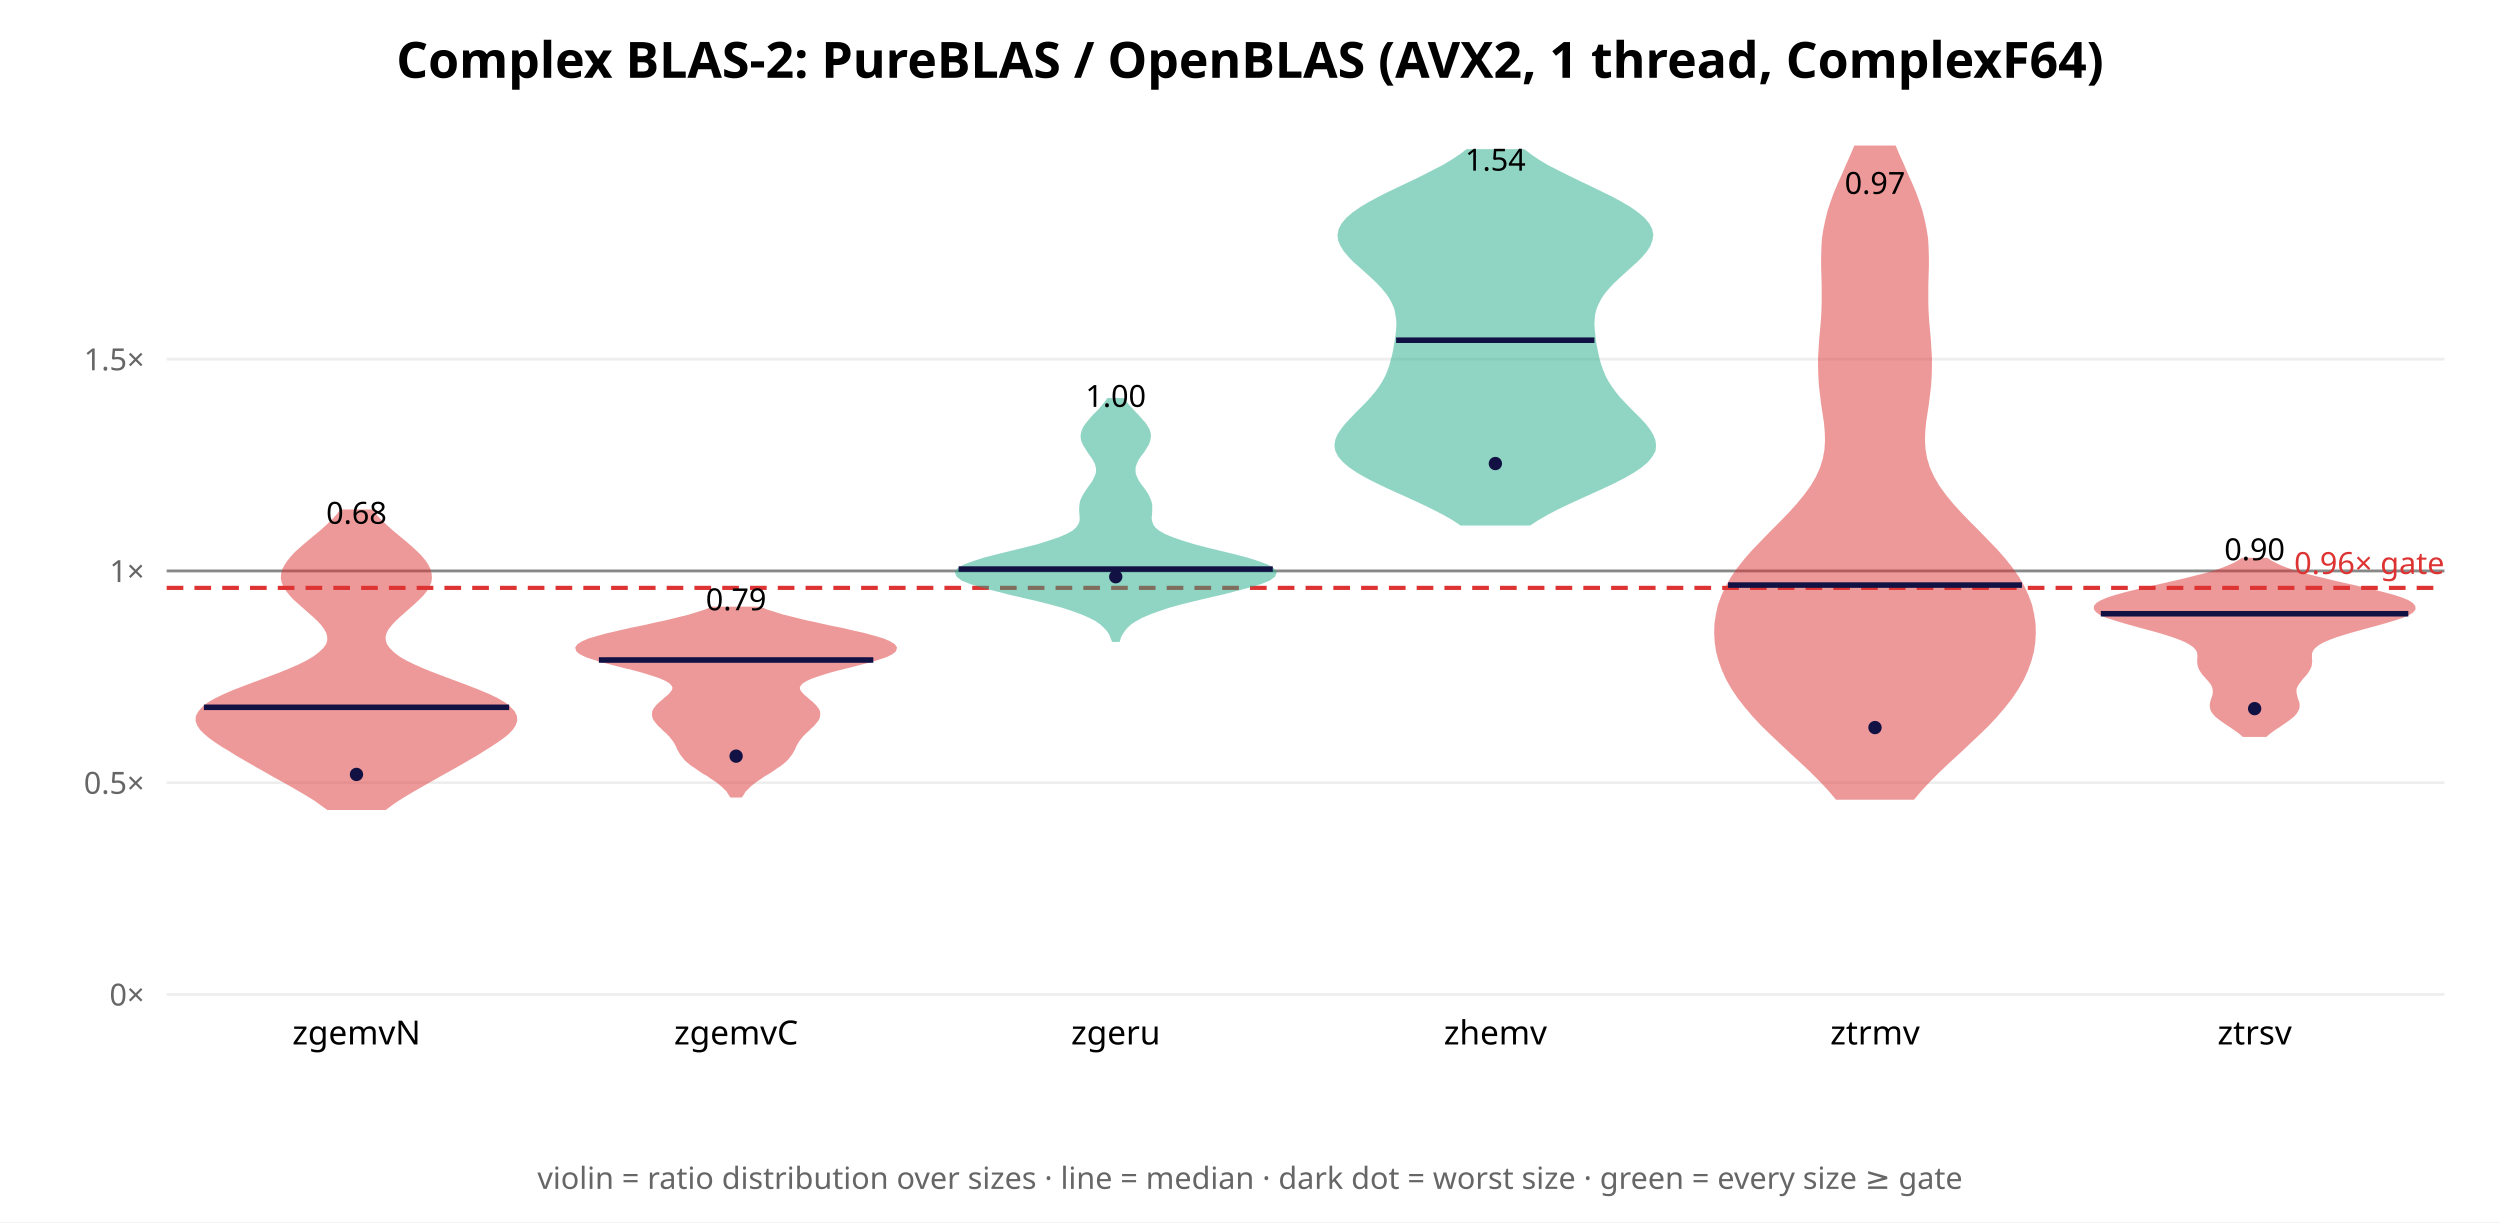
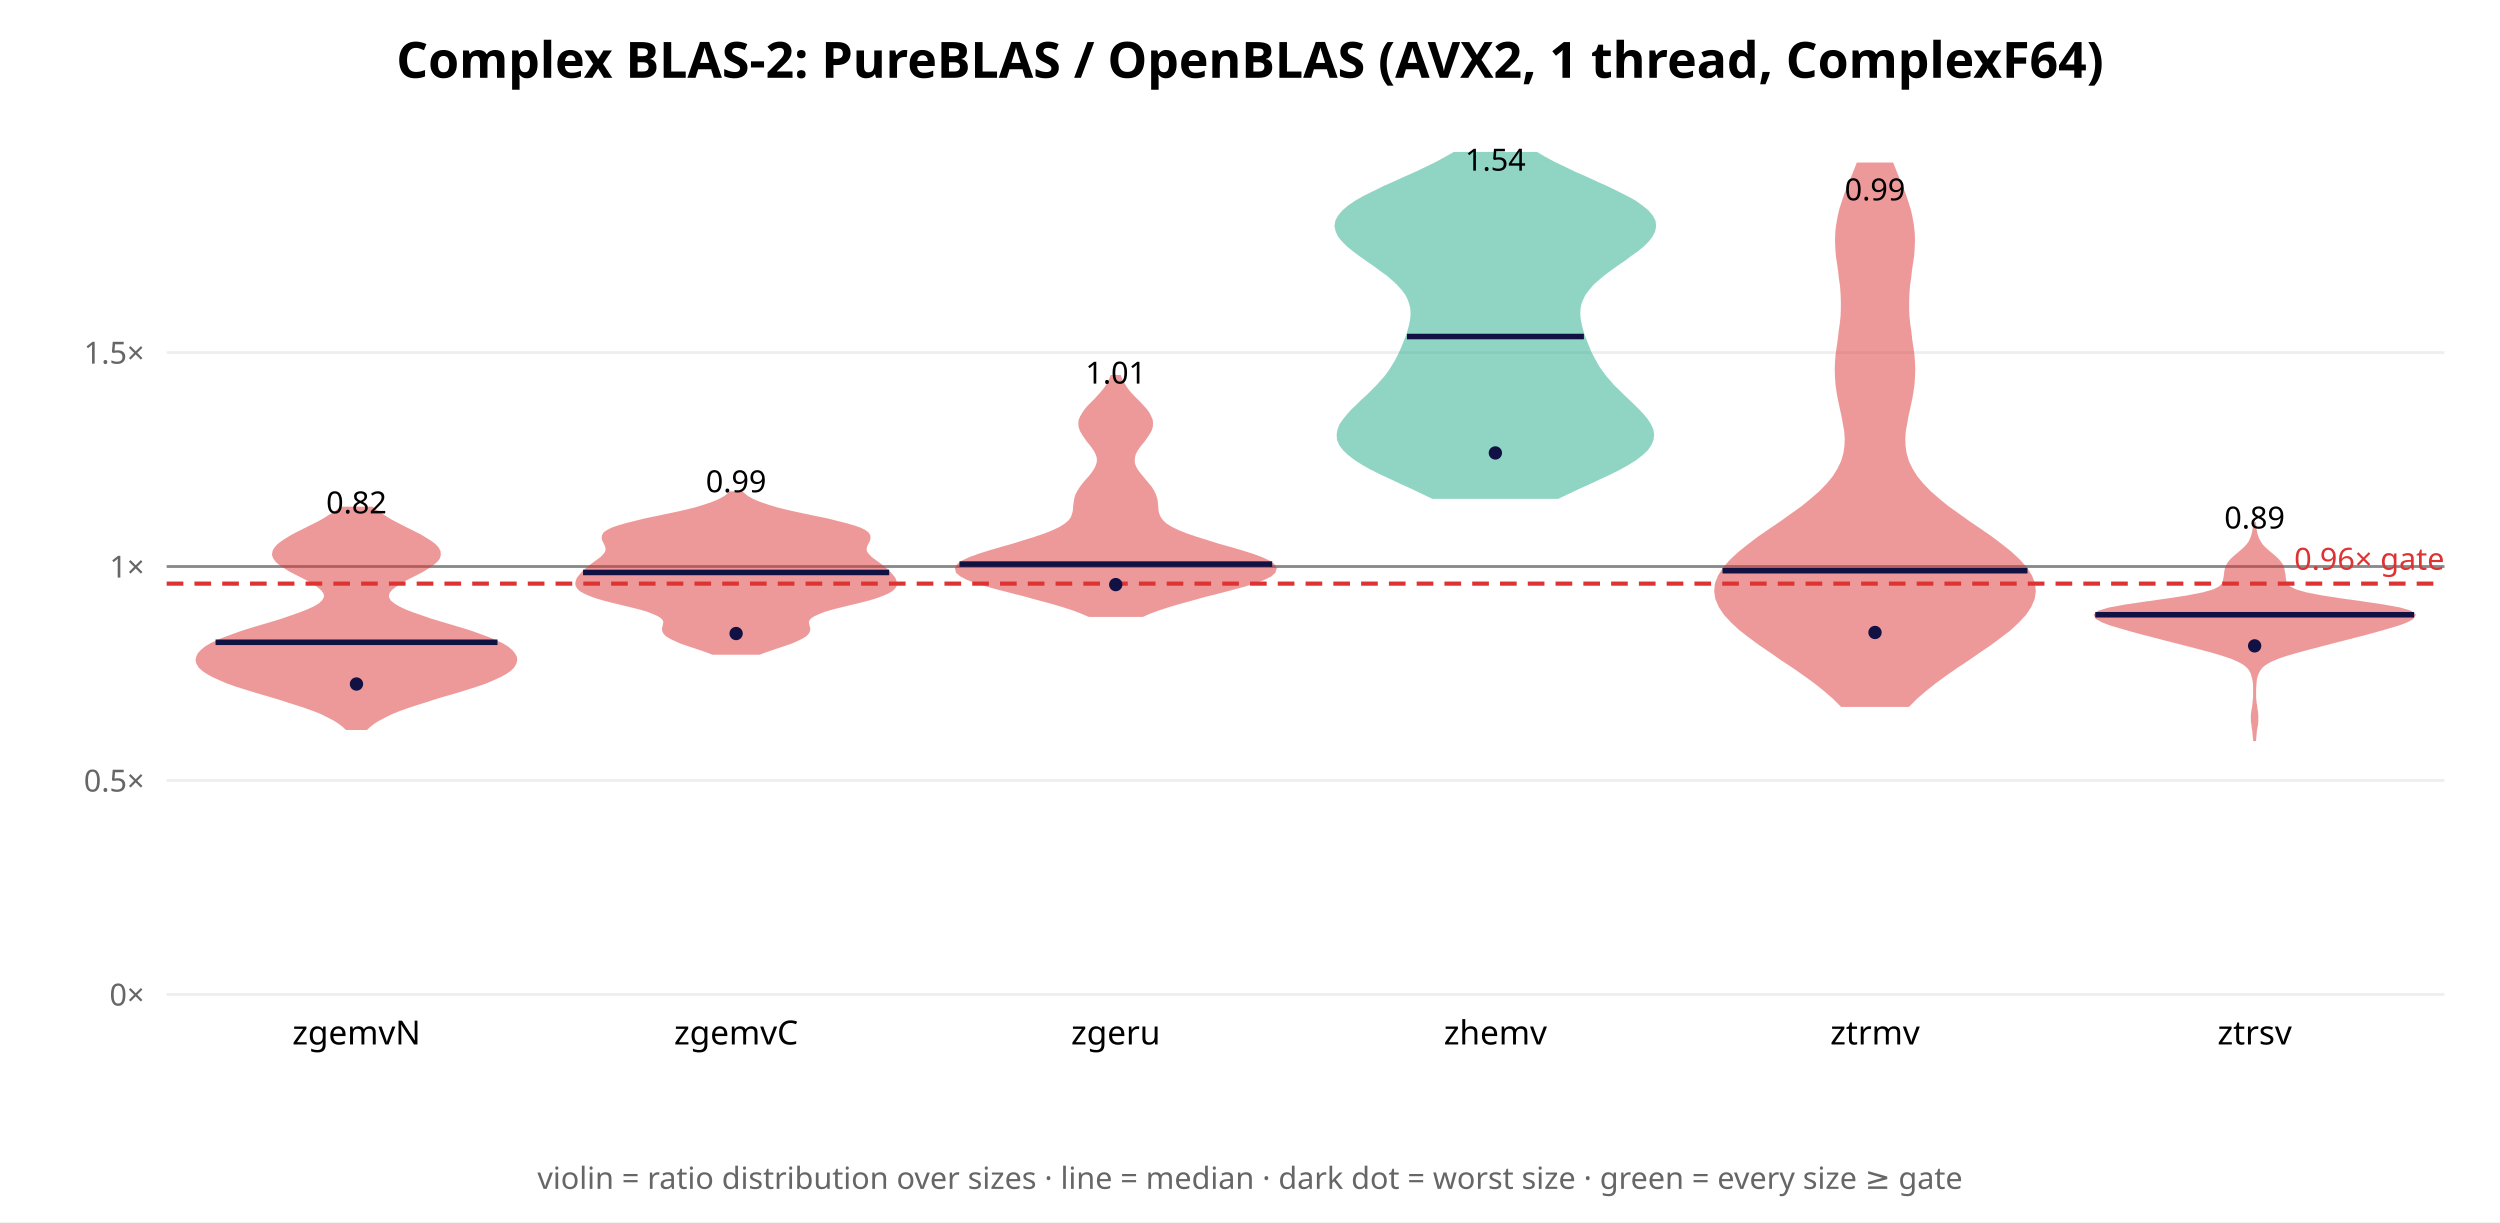
<svg xmlns="http://www.w3.org/2000/svg" width="900" height="440" font-family="sans-serif">
  <rect width="900" height="440" fill="white" />
  <text x="450.0" y="28" text-anchor="middle" font-size="18" font-weight="bold">Complex BLAS-2: PureBLAS / OpenBLAS (AVX2, 1 thread, ComplexF64)</text>
  <line x1="60" y1="358.0" x2="880" y2="358.0" stroke="#eee" />
  <text x="52" y="362.0" text-anchor="end" font-size="11" fill="#666">0×</text>
-   <line x1="60" y1="281.768" x2="880" y2="281.768" stroke="#eee" />
-   <text x="52" y="285.768" text-anchor="end" font-size="11" fill="#666">0.5×</text>
-   <line x1="60" y1="205.537" x2="880" y2="205.537" stroke="#eee" />
-   <text x="52" y="209.537" text-anchor="end" font-size="11" fill="#666">1×</text>
-   <line x1="60" y1="129.305" x2="880" y2="129.305" stroke="#eee" />
-   <text x="52" y="133.305" text-anchor="end" font-size="11" fill="#666">1.5×</text>
-   <line x1="60" y1="205.537" x2="880" y2="205.537" stroke="#888" stroke-width="1" />
-   <line x1="60" y1="211.635" x2="880" y2="211.635" stroke="#d33" stroke-width="1.5" stroke-dasharray="6 4" />
-   <text x="880" y="206.635" text-anchor="end" font-size="11" fill="#d33">0.96× gate</text>
-   <polygon points="138.7,291.1 140.7,289.6 143.0,288.0 145.4,286.5 147.9,285.0 150.5,283.5 153.1,282.0 155.8,280.5 158.4,279.0 161.1,277.5 163.8,276.0 166.4,274.5 169.0,273.0 171.6,271.5 174.1,269.9 176.5,268.4 178.8,266.9 180.9,265.4 182.8,263.9 184.2,262.4 185.2,260.9 185.7,259.4 185.6,257.9 184.9,256.4 183.5,254.9 181.6,253.3 179.0,251.8 175.9,250.3 172.3,248.8 168.5,247.3 164.5,245.8 160.5,244.3 156.5,242.8 152.7,241.3 149.3,239.8 146.2,238.3 143.6,236.8 141.5,235.2 140.0,233.7 138.9,232.2 138.4,230.7 138.3,229.2 138.7,227.7 139.5,226.2 140.7,224.7 142.1,223.2 143.7,221.7 145.4,220.2 147.2,218.6 148.9,217.1 150.5,215.6 152.0,214.1 153.2,212.6 154.1,211.1 154.8,209.6 155.0,208.1 154.9,206.6 154.5,205.1 153.8,203.6 152.8,202.1 151.5,200.5 150.0,199.0 148.4,197.5 146.7,196.0 144.9,194.5 143.1,193.0 141.3,191.5 139.6,190.0 138.0,188.5 136.5,187.0 135.1,185.5 133.9,183.9 122.8,183.9 121.6,185.5 120.2,187.0 118.7,188.5 117.1,190.0 115.4,191.5 113.6,193.0 111.8,194.5 110.0,196.0 108.3,197.5 106.6,199.0 105.2,200.5 103.9,202.1 102.9,203.6 102.1,205.1 101.7,206.6 101.6,208.1 101.9,209.6 102.5,211.1 103.5,212.6 104.7,214.1 106.1,215.6 107.8,217.1 109.5,218.6 111.3,220.2 113.0,221.7 114.6,223.2 116.0,224.7 117.1,226.2 117.9,227.7 118.3,229.2 118.3,230.7 117.8,232.2 116.7,233.7 115.1,235.2 113.0,236.8 110.4,238.3 107.4,239.8 103.9,241.3 100.2,242.8 96.2,244.3 92.2,245.8 88.2,247.3 84.3,248.8 80.8,250.3 77.7,251.8 75.1,253.3 73.1,254.9 71.8,256.4 71.0,257.9 70.9,259.4 71.4,260.9 72.4,262.4 73.9,263.9 75.7,265.4 77.8,266.9 80.1,268.4 82.6,269.9 85.1,271.5 87.7,273.0 90.3,274.5 92.9,276.0 95.6,277.5 98.2,279.0 100.9,280.5 103.6,282.0 106.2,283.5 108.8,285.0 111.3,286.5 113.7,288.0 115.9,289.6 118.0,291.1" fill="#d33" opacity="0.5" stroke="#d33" stroke-width="1" />
-   <line x1="73.4" y1="254.629" x2="183.3" y2="254.629" stroke="#114" stroke-width="2" />
-   <circle cx="128.333" cy="278.794" r="2.4" fill="#114" />
-   <text x="128.333" y="188.562" text-anchor="middle" font-size="11">0.68</text>
+   <line x1="60" y1="280.973" x2="880" y2="280.973" stroke="#eee" />
+   <text x="52" y="284.973" text-anchor="end" font-size="11" fill="#666">0.5×</text>
+   <line x1="60" y1="203.945" x2="880" y2="203.945" stroke="#eee" />
+   <text x="52" y="207.945" text-anchor="end" font-size="11" fill="#666">1×</text>
+   <line x1="60" y1="126.918" x2="880" y2="126.918" stroke="#eee" />
+   <text x="52" y="130.918" text-anchor="end" font-size="11" fill="#666">1.5×</text>
+   <line x1="60" y1="203.945" x2="880" y2="203.945" stroke="#888" stroke-width="1" />
+   <line x1="60" y1="210.107" x2="880" y2="210.107" stroke="#d33" stroke-width="1.5" stroke-dasharray="6 4" />
+   <text x="880" y="205.107" text-anchor="end" font-size="11" fill="#d33">0.96× gate</text>
+   <polygon points="131.9,262.3 133.1,261.2 134.5,260.1 136.3,259.0 138.4,257.9 140.8,256.7 143.5,255.6 146.5,254.5 149.9,253.4 153.4,252.3 157.1,251.1 160.8,250.0 164.6,248.9 168.2,247.8 171.6,246.7 174.8,245.6 177.6,244.4 180.0,243.3 182.0,242.2 183.6,241.1 184.7,240.0 185.4,238.8 185.7,237.7 185.6,236.6 185.0,235.5 184.1,234.4 182.7,233.2 180.9,232.1 178.6,231.0 176.0,229.9 173.0,228.8 169.7,227.6 166.2,226.5 162.5,225.4 158.8,224.3 155.1,223.2 151.7,222.0 148.5,220.9 145.7,219.8 143.4,218.7 141.6,217.6 140.3,216.5 139.6,215.3 139.5,214.2 139.9,213.1 140.8,212.0 142.2,210.9 143.9,209.7 145.9,208.6 148.0,207.5 150.2,206.4 152.3,205.3 154.2,204.1 155.8,203.0 157.1,201.9 157.9,200.8 158.2,199.7 158.1,198.5 157.5,197.4 156.5,196.3 155.1,195.2 153.3,194.1 151.4,192.9 149.2,191.8 147.0,190.7 144.8,189.6 142.7,188.5 140.6,187.4 138.7,186.2 136.9,185.1 135.3,184.0 133.9,182.9 122.7,182.9 121.4,184.0 119.8,185.1 118.0,186.2 116.1,187.4 114.0,188.5 111.8,189.6 109.6,190.7 107.4,191.8 105.3,192.9 103.3,194.1 101.6,195.2 100.2,196.3 99.2,197.4 98.6,198.5 98.4,199.7 98.8,200.8 99.6,201.9 100.8,203.0 102.5,204.1 104.4,205.3 106.5,206.4 108.7,207.5 110.8,208.6 112.8,209.7 114.5,210.9 115.8,212.0 116.7,213.1 117.2,214.2 117.0,215.3 116.3,216.5 115.1,217.6 113.3,218.7 110.9,219.8 108.1,220.9 105.0,222.0 101.5,223.2 97.9,224.3 94.2,225.4 90.5,226.5 87.0,227.6 83.7,228.8 80.7,229.9 78.1,231.0 75.8,232.1 74.0,233.2 72.6,234.4 71.6,235.5 71.1,236.6 70.9,237.7 71.2,238.8 71.9,240.0 73.1,241.1 74.7,242.2 76.7,243.3 79.1,244.4 81.9,245.6 85.0,246.7 88.5,247.8 92.1,248.9 95.8,250.0 99.6,251.1 103.3,252.3 106.8,253.4 110.1,254.5 113.2,255.6 115.9,256.7 118.3,257.9 120.4,259.0 122.1,260.1 123.6,261.2 124.7,262.3" fill="#d33" opacity="0.5" stroke="#d33" stroke-width="1" />
+   <line x1="77.6" y1="231.22" x2="179.1" y2="231.22" stroke="#114" stroke-width="2" />
+   <circle cx="128.333" cy="246.249" r="2.4" fill="#114" />
+   <text x="128.333" y="184.814" text-anchor="middle" font-size="11">0.82</text>
  <text x="128.333" y="376" text-anchor="middle" font-size="12">zgemvN</text>
-   <polygon points="266.8,286.6 267.4,285.7 268.0,284.7 268.9,283.8 269.9,282.8 271.0,281.9 272.3,280.9 273.7,280.0 275.1,279.0 276.7,278.1 278.2,277.1 279.6,276.1 281.0,275.2 282.2,274.2 283.2,273.3 284.0,272.3 284.7,271.4 285.3,270.4 285.8,269.5 286.2,268.5 286.7,267.6 287.3,266.6 288.0,265.7 288.8,264.7 289.8,263.7 290.8,262.8 291.8,261.8 292.8,260.9 293.6,259.9 294.3,259.0 294.7,258.0 294.8,257.1 294.7,256.1 294.2,255.2 293.4,254.2 292.4,253.2 291.3,252.3 290.2,251.3 289.1,250.4 288.2,249.4 287.6,248.5 287.4,247.5 287.8,246.6 288.7,245.6 290.2,244.7 292.4,243.7 295.1,242.8 298.3,241.8 301.9,240.8 305.7,239.9 309.5,238.9 313.1,238.0 316.3,237.0 319.0,236.1 321.0,235.1 322.1,234.2 322.4,233.2 321.8,232.3 320.2,231.3 317.9,230.3 314.8,229.4 311.2,228.4 307.2,227.5 302.9,226.5 298.4,225.6 294.0,224.6 289.8,223.7 285.8,222.7 282.1,221.8 278.9,220.8 276.0,219.9 273.6,218.9 256.4,218.9 254.0,219.9 251.1,220.8 247.9,221.8 244.2,222.7 240.2,223.7 236.0,224.6 231.6,225.6 227.1,226.5 222.8,227.5 218.8,228.4 215.2,229.4 212.1,230.3 209.8,231.3 208.2,232.3 207.6,233.2 207.9,234.2 209.0,235.1 211.0,236.1 213.7,237.0 216.9,238.0 220.5,238.9 224.3,239.9 228.1,240.8 231.7,241.8 234.9,242.8 237.6,243.7 239.8,244.7 241.3,245.6 242.2,246.6 242.6,247.5 242.4,248.5 241.8,249.4 240.9,250.4 239.8,251.3 238.7,252.3 237.6,253.2 236.6,254.2 235.8,255.2 235.3,256.1 235.2,257.1 235.3,258.0 235.7,259.0 236.4,259.9 237.2,260.9 238.2,261.8 239.2,262.8 240.2,263.7 241.2,264.7 242.0,265.7 242.7,266.6 243.3,267.6 243.8,268.5 244.2,269.5 244.7,270.4 245.3,271.4 246.0,272.3 246.8,273.3 247.8,274.2 249.0,275.2 250.4,276.1 251.8,277.1 253.3,278.1 254.9,279.0 256.3,280.0 257.7,280.9 259.0,281.9 260.1,282.8 261.1,283.8 262.0,284.7 262.6,285.7 263.2,286.6" fill="#d33" opacity="0.5" stroke="#d33" stroke-width="1" />
-   <line x1="215.6" y1="237.602" x2="314.4" y2="237.602" stroke="#114" stroke-width="2" />
-   <circle cx="265.0" cy="272.213" r="2.4" fill="#114" />
-   <text x="265.0" y="219.702" text-anchor="middle" font-size="11">0.79</text>
+   <polygon points="273.4,235.2 275.5,234.4 277.8,233.6 280.2,232.8 282.6,232.0 284.9,231.2 286.9,230.3 288.6,229.5 289.9,228.7 290.7,227.9 291.1,227.1 291.2,226.3 291.0,225.5 290.8,224.6 290.7,223.8 291.0,223.0 291.7,222.2 292.9,221.4 294.7,220.6 297.0,219.7 299.8,218.9 303.0,218.1 306.3,217.3 309.6,216.5 312.7,215.7 315.4,214.9 317.8,214.0 319.6,213.2 321.0,212.4 321.8,211.6 322.3,210.8 322.4,210.0 322.2,209.1 321.9,208.3 321.3,207.5 320.6,206.7 319.9,205.9 319.0,205.1 318.0,204.3 316.9,203.4 315.8,202.6 314.7,201.8 313.6,201.0 312.8,200.2 312.1,199.4 311.6,198.6 311.5,197.7 311.6,196.9 311.9,196.1 312.3,195.3 312.7,194.5 312.9,193.7 312.8,192.8 312.3,192.0 311.2,191.2 309.6,190.4 307.3,189.6 304.5,188.8 301.3,188.0 297.7,187.1 293.8,186.3 290.0,185.5 286.2,184.7 282.7,183.9 279.5,183.1 276.6,182.2 274.2,181.4 272.1,180.6 270.4,179.8 269.0,179.0 268.0,178.2 267.1,177.4 262.9,177.4 262.0,178.2 261.0,179.0 259.6,179.8 257.9,180.6 255.8,181.4 253.4,182.2 250.5,183.1 247.3,183.9 243.8,184.7 240.0,185.5 236.2,186.3 232.3,187.1 228.7,188.0 225.5,188.8 222.7,189.6 220.4,190.4 218.8,191.2 217.7,192.0 217.2,192.8 217.1,193.7 217.3,194.5 217.7,195.3 218.1,196.1 218.4,196.9 218.5,197.7 218.4,198.6 217.9,199.4 217.2,200.2 216.4,201.0 215.3,201.8 214.2,202.6 213.1,203.4 212.0,204.3 211.0,205.1 210.1,205.9 209.4,206.7 208.7,207.5 208.1,208.3 207.8,209.1 207.6,210.0 207.7,210.8 208.2,211.6 209.0,212.4 210.4,213.2 212.2,214.0 214.6,214.9 217.3,215.7 220.4,216.5 223.7,217.3 227.0,218.1 230.2,218.9 233.0,219.7 235.3,220.6 237.1,221.4 238.3,222.2 239.0,223.0 239.3,223.8 239.2,224.6 239.0,225.5 238.8,226.3 238.9,227.1 239.3,227.9 240.1,228.7 241.4,229.5 243.1,230.3 245.1,231.2 247.4,232.0 249.8,232.8 252.2,233.6 254.5,234.4 256.6,235.2" fill="#d33" opacity="0.5" stroke="#d33" stroke-width="1" />
+   <line x1="209.9" y1="206.084" x2="320.1" y2="206.084" stroke="#114" stroke-width="2" />
+   <circle cx="265.0" cy="228.071" r="2.4" fill="#114" />
+   <text x="265.0" y="177.204" text-anchor="middle" font-size="11">0.99</text>
  <text x="265.0" y="376" text-anchor="middle" font-size="12">zgemvC</text>
-   <polygon points="402.7,230.6 403.1,229.3 403.7,228.1 404.5,226.9 405.5,225.7 406.9,224.4 408.7,223.2 410.9,222.0 413.7,220.8 417.0,219.6 420.8,218.3 425.2,217.1 430.0,215.9 435.1,214.7 440.3,213.5 445.3,212.2 449.9,211.0 453.8,209.8 456.8,208.6 458.6,207.3 459.1,206.1 458.2,204.9 456.2,203.7 453.0,202.5 448.9,201.2 444.3,200.0 439.3,198.8 434.4,197.6 429.8,196.4 425.6,195.1 422.1,193.9 419.2,192.7 417.1,191.5 415.6,190.3 414.7,189.0 414.3,187.8 414.1,186.6 414.2,185.4 414.3,184.1 414.3,182.9 414.3,181.7 414.0,180.5 413.5,179.3 412.9,178.0 412.1,176.8 411.2,175.6 410.3,174.4 409.5,173.2 408.9,171.9 408.4,170.7 408.3,169.5 408.3,168.3 408.7,167.0 409.2,165.8 409.9,164.6 410.8,163.4 411.7,162.2 412.5,160.9 413.2,159.7 413.6,158.5 413.8,157.3 413.8,156.1 413.4,154.8 412.7,153.6 411.9,152.4 410.8,151.2 409.7,149.9 408.5,148.7 407.4,147.5 406.3,146.3 405.3,145.1 404.5,143.8 398.9,143.8 398.0,145.1 397.0,146.3 396.0,147.5 394.8,148.7 393.6,149.9 392.5,151.2 391.5,152.4 390.6,153.6 390.0,154.8 389.6,156.1 389.5,157.3 389.7,158.5 390.2,159.7 390.9,160.9 391.7,162.2 392.5,163.4 393.4,164.6 394.1,165.8 394.7,167.0 395.0,168.3 395.1,169.5 394.9,170.7 394.4,171.9 393.8,173.2 393.0,174.4 392.1,175.6 391.3,176.8 390.5,178.0 389.8,179.3 389.3,180.5 389.1,181.7 389.0,182.9 389.0,184.1 389.1,185.4 389.2,186.6 389.1,187.8 388.6,189.0 387.7,190.3 386.3,191.5 384.1,192.7 381.3,193.9 377.7,195.1 373.6,196.4 368.9,197.6 364.0,198.8 359.1,200.0 354.4,201.2 350.4,202.5 347.2,203.7 345.1,204.9 344.3,206.1 344.8,207.3 346.5,208.6 349.5,209.8 353.4,211.0 358.0,212.2 363.0,213.5 368.2,214.7 373.3,215.9 378.1,217.1 382.5,218.3 386.4,219.6 389.7,220.8 392.4,222.0 394.7,223.2 396.4,224.4 397.8,225.7 398.9,226.9 399.7,228.1 400.2,229.3 400.7,230.6" fill="#2a8" opacity="0.5" stroke="#2a8" stroke-width="1" />
-   <line x1="345.1" y1="204.865" x2="458.2" y2="204.865" stroke="#114" stroke-width="2" />
-   <circle cx="401.667" cy="207.624" r="2.4" fill="#114" />
-   <text x="401.667" y="146.481" text-anchor="middle" font-size="11">1.00</text>
+   <polygon points="411.3,221.6 414.0,220.4 417.3,219.2 421.0,218.0 425.1,216.8 429.5,215.6 434.2,214.3 439.0,213.1 443.6,211.9 448.0,210.7 451.8,209.5 455.0,208.3 457.4,207.1 458.7,205.9 459.1,204.6 458.4,203.4 456.7,202.2 454.1,201.0 450.8,199.8 447.0,198.6 442.9,197.4 438.6,196.2 434.5,194.9 430.6,193.7 427.1,192.5 424.1,191.3 421.6,190.1 419.7,188.9 418.4,187.7 417.5,186.5 416.9,185.2 416.6,184.0 416.5,182.8 416.4,181.6 416.3,180.4 416.0,179.2 415.6,178.0 415.0,176.8 414.2,175.5 413.2,174.3 412.2,173.1 411.2,171.9 410.2,170.7 409.3,169.5 408.6,168.3 408.1,167.0 408.0,165.8 408.1,164.6 408.4,163.4 409.0,162.2 409.8,161.0 410.7,159.8 411.7,158.6 412.6,157.3 413.4,156.1 414.1,154.9 414.5,153.7 414.6,152.5 414.5,151.3 414.0,150.1 413.4,148.9 412.5,147.6 411.4,146.4 410.3,145.2 409.1,144.0 407.9,142.8 406.8,141.6 405.8,140.4 405.0,139.2 404.2,137.9 403.6,136.7 403.1,135.5 400.2,135.5 399.7,136.7 399.1,137.9 398.4,139.2 397.5,140.4 396.5,141.6 395.4,142.8 394.3,144.0 393.1,145.2 391.9,146.4 390.9,147.6 390.0,148.9 389.3,150.1 388.8,151.3 388.7,152.5 388.8,153.7 389.2,154.9 389.9,156.1 390.7,157.3 391.6,158.6 392.6,159.8 393.5,161.0 394.3,162.2 394.9,163.4 395.3,164.6 395.4,165.8 395.2,167.0 394.7,168.3 394.0,169.5 393.2,170.7 392.2,171.9 391.1,173.1 390.1,174.3 389.2,175.5 388.4,176.8 387.7,178.0 387.3,179.2 387.1,180.4 386.9,181.6 386.8,182.8 386.7,184.0 386.4,185.2 385.9,186.5 385.0,187.7 383.6,188.9 381.7,190.1 379.2,191.3 376.2,192.5 372.7,193.7 368.8,194.9 364.7,196.2 360.4,197.4 356.3,198.6 352.5,199.8 349.2,201.0 346.6,202.2 345.0,203.4 344.3,204.6 344.6,205.9 346.0,207.1 348.3,208.3 351.5,209.5 355.4,210.7 359.7,211.9 364.4,213.1 369.1,214.3 373.8,215.6 378.3,216.8 382.4,218.0 386.1,219.2 389.3,220.4 392.1,221.6" fill="#d33" opacity="0.5" stroke="#d33" stroke-width="1" />
+   <line x1="345.4" y1="203.072" x2="458.0" y2="203.072" stroke="#114" stroke-width="2" />
+   <circle cx="401.667" cy="210.456" r="2.4" fill="#114" />
+   <text x="401.667" y="138.098" text-anchor="middle" font-size="11">1.01</text>
  <text x="401.667" y="376" text-anchor="middle" font-size="12">zgeru</text>
-   <polygon points="550.7,188.7 553.6,186.8 556.9,184.9 560.5,183.0 564.5,181.1 568.6,179.2 572.8,177.3 577.0,175.4 581.0,173.5 584.7,171.6 588.0,169.7 590.8,167.8 593.0,165.9 594.5,164.0 595.5,162.2 595.7,160.3 595.4,158.4 594.6,156.5 593.4,154.6 591.9,152.7 590.1,150.8 588.2,148.9 586.3,147.0 584.5,145.1 582.7,143.2 581.2,141.3 579.8,139.4 578.6,137.5 577.6,135.6 576.8,133.7 576.1,131.8 575.5,129.9 575.1,128.1 574.7,126.2 574.3,124.3 574.0,122.4 573.8,120.5 573.6,118.6 573.5,116.7 573.6,114.8 573.8,112.9 574.3,111.0 575.1,109.1 576.1,107.2 577.4,105.3 579.0,103.4 580.8,101.5 582.8,99.6 584.9,97.7 587.0,95.8 589.0,94.0 590.9,92.1 592.5,90.2 593.7,88.3 594.4,86.4 594.7,84.5 594.3,82.6 593.3,80.7 591.7,78.8 589.5,76.9 586.8,75.0 583.6,73.1 580.1,71.2 576.2,69.3 572.3,67.4 568.3,65.5 564.4,63.6 560.6,61.7 557.1,59.9 553.9,58.0 551.1,56.1 548.6,54.2 528.1,54.2 525.6,56.1 522.7,58.0 519.5,59.9 516.0,61.7 512.3,63.6 508.4,65.5 504.4,67.4 500.4,69.3 496.6,71.2 493.1,73.1 489.9,75.0 487.2,76.9 485.0,78.8 483.4,80.7 482.4,82.6 482.0,84.5 482.2,86.4 483.0,88.3 484.2,90.2 485.8,92.1 487.6,94.0 489.7,95.8 491.8,97.7 493.9,99.6 495.9,101.5 497.7,103.4 499.3,105.3 500.6,107.2 501.6,109.1 502.4,111.0 502.8,112.9 503.1,114.8 503.2,116.7 503.1,118.6 502.9,120.5 502.6,122.4 502.3,124.3 502.0,126.2 501.6,128.1 501.1,129.9 500.6,131.8 499.9,133.7 499.1,135.6 498.1,137.5 496.9,139.4 495.5,141.3 493.9,143.2 492.2,145.1 490.3,147.0 488.4,148.9 486.6,150.8 484.8,152.7 483.3,154.6 482.0,156.5 481.2,158.4 480.9,160.3 481.2,162.2 482.1,164.0 483.7,165.9 485.9,167.8 488.7,169.7 492.0,171.6 495.7,173.5 499.7,175.4 503.9,177.3 508.1,179.2 512.2,181.1 516.1,183.0 519.8,184.9 523.1,186.8 526.0,188.7" fill="#2a8" opacity="0.5" stroke="#2a8" stroke-width="1" />
-   <line x1="502.6" y1="122.472" x2="574.0" y2="122.472" stroke="#114" stroke-width="2" />
-   <circle cx="538.333" cy="166.875" r="2.4" fill="#114" />
+   <polygon points="560.8,179.1 564.4,177.4 568.2,175.6 572.0,173.9 575.8,172.1 579.5,170.4 582.9,168.7 586.1,166.9 588.8,165.2 591.1,163.4 592.9,161.7 594.1,159.9 594.8,158.2 595.0,156.4 594.7,154.7 593.9,152.9 592.8,151.2 591.4,149.5 589.7,147.7 588.0,146.0 586.1,144.2 584.3,142.5 582.5,140.7 580.7,139.0 579.2,137.2 577.7,135.5 576.4,133.7 575.2,132.0 574.2,130.2 573.3,128.5 572.4,126.8 571.7,125.0 571.0,123.3 570.3,121.5 569.7,119.8 569.2,118.0 568.8,116.3 568.5,114.5 568.4,112.8 568.5,111.0 568.8,109.3 569.5,107.6 570.4,105.8 571.7,104.1 573.2,102.3 575.1,100.6 577.2,98.8 579.5,97.1 582.0,95.3 584.5,93.6 586.9,91.8 589.3,90.1 591.4,88.4 593.2,86.6 594.5,84.9 595.4,83.1 595.7,81.4 595.5,79.6 594.6,77.9 593.1,76.1 591.0,74.4 588.5,72.6 585.4,70.9 582.0,69.2 578.3,67.4 574.5,65.7 570.6,63.9 566.7,62.2 563.0,60.4 559.4,58.7 556.1,56.9 553.2,55.2 523.5,55.2 520.5,56.9 517.2,58.7 513.7,60.4 510.0,62.2 506.1,63.9 502.2,65.7 498.3,67.4 494.7,69.2 491.2,70.9 488.2,72.6 485.6,74.4 483.6,76.1 482.1,77.9 481.2,79.6 480.9,81.4 481.3,83.1 482.1,84.9 483.5,86.6 485.3,88.4 487.4,90.1 489.7,91.8 492.2,93.6 494.7,95.3 497.1,97.1 499.5,98.8 501.6,100.6 503.4,102.3 505.0,104.1 506.3,105.8 507.2,107.6 507.8,109.3 508.2,111.0 508.3,112.8 508.2,114.5 507.9,116.3 507.5,118.0 507.0,119.8 506.4,121.5 505.7,123.3 505.0,125.0 504.2,126.8 503.4,128.5 502.5,130.2 501.4,132.0 500.3,133.7 499.0,135.5 497.5,137.2 495.9,139.0 494.2,140.7 492.4,142.5 490.5,144.2 488.7,146.0 486.9,147.7 485.3,149.5 483.9,151.2 482.7,152.9 482.0,154.7 481.7,156.4 481.8,158.2 482.5,159.9 483.8,161.7 485.6,163.4 487.9,165.2 490.6,166.9 493.8,168.7 497.2,170.4 500.9,172.1 504.7,173.9 508.5,175.6 512.2,177.4 515.8,179.1" fill="#2a8" opacity="0.5" stroke="#2a8" stroke-width="1" />
+   <line x1="506.5" y1="121.149" x2="570.2" y2="121.149" stroke="#114" stroke-width="2" />
+   <circle cx="538.333" cy="163.06" r="2.4" fill="#114" />
  <text x="538.333" y="61.434" text-anchor="middle" font-size="11">1.54</text>
  <text x="538.333" y="376" text-anchor="middle" font-size="12">zhemv</text>
-   <polygon points="688.8,287.4 691.6,284.1 694.7,280.8 698.0,277.5 701.5,274.2 705.1,270.9 708.6,267.6 712.1,264.3 715.5,261.0 718.6,257.7 721.4,254.4 724.0,251.1 726.2,247.8 728.1,244.5 729.6,241.2 730.8,237.9 731.7,234.6 732.2,231.3 732.4,227.9 732.3,224.6 731.8,221.3 731.1,218.0 729.9,214.7 728.4,211.4 726.5,208.1 724.2,204.8 721.6,201.5 718.7,198.2 715.5,194.9 712.3,191.6 709.0,188.3 705.8,185.0 702.8,181.7 700.1,178.4 697.7,175.1 695.8,171.8 694.3,168.5 693.3,165.2 692.7,161.9 692.5,158.6 692.6,155.3 692.9,152.0 693.4,148.7 693.9,145.4 694.3,142.1 694.7,138.8 694.9,135.4 695.0,132.1 695.0,128.8 694.8,125.5 694.6,122.2 694.3,118.9 694.0,115.6 693.8,112.3 693.7,109.0 693.7,105.7 693.7,102.4 693.8,99.1 693.9,95.8 693.9,92.5 693.8,89.2 693.6,85.9 693.1,82.6 692.4,79.3 691.6,76.0 690.5,72.7 689.3,69.4 687.9,66.1 686.4,62.8 685.0,59.5 683.5,56.2 682.1,52.9 667.9,52.9 666.5,56.2 665.0,59.5 663.6,62.8 662.1,66.1 660.7,69.4 659.5,72.7 658.4,76.0 657.6,79.3 656.9,82.6 656.4,85.9 656.2,89.2 656.1,92.5 656.1,95.8 656.2,99.1 656.3,102.4 656.3,105.7 656.3,109.0 656.2,112.3 656.0,115.6 655.7,118.9 655.4,122.2 655.2,125.5 655.0,128.8 655.0,132.1 655.1,135.4 655.3,138.8 655.7,142.1 656.1,145.4 656.6,148.7 657.1,152.0 657.4,155.3 657.5,158.6 657.3,161.9 656.7,165.2 655.7,168.5 654.2,171.8 652.3,175.1 649.9,178.4 647.2,181.7 644.2,185.0 641.0,188.3 637.7,191.6 634.5,194.9 631.3,198.2 628.4,201.5 625.8,204.8 623.5,208.1 621.6,211.4 620.1,214.7 618.9,218.0 618.2,221.3 617.7,224.6 617.6,227.9 617.8,231.3 618.3,234.6 619.2,237.9 620.4,241.2 621.9,244.5 623.8,247.8 626.0,251.1 628.6,254.4 631.4,257.7 634.5,261.0 637.9,264.3 641.4,267.6 644.9,270.9 648.5,274.2 652.0,277.5 655.3,280.8 658.4,284.1 661.2,287.4" fill="#d33" opacity="0.5" stroke="#d33" stroke-width="1" />
-   <line x1="622.1" y1="210.626" x2="727.9" y2="210.626" stroke="#114" stroke-width="2" />
-   <circle cx="675.0" cy="261.926" r="2.4" fill="#114" />
-   <text x="675.0" y="69.8" text-anchor="middle" font-size="11">0.97</text>
+   <polygon points="687.0,254.0 689.8,251.2 692.9,248.5 696.4,245.7 700.1,243.0 704.1,240.2 708.2,237.5 712.2,234.7 716.2,232.0 720.0,229.2 723.5,226.5 726.5,223.7 729.0,221.0 730.8,218.3 732.0,215.5 732.4,212.8 732.1,210.0 731.0,207.3 729.2,204.5 726.8,201.8 723.8,199.0 720.4,196.3 716.7,193.5 712.8,190.8 708.8,188.1 704.9,185.3 701.1,182.6 697.7,179.8 694.6,177.1 691.9,174.3 689.7,171.6 688.0,168.8 686.7,166.1 685.9,163.3 685.5,160.6 685.4,157.9 685.6,155.1 686.1,152.4 686.6,149.6 687.2,146.9 687.8,144.1 688.3,141.4 688.7,138.6 688.9,135.9 689.0,133.1 688.9,130.4 688.7,127.7 688.3,124.9 687.9,122.2 687.6,119.4 687.2,116.7 686.9,113.9 686.8,111.2 686.8,108.4 686.9,105.7 687.1,102.9 687.5,100.2 687.8,97.4 688.2,94.7 688.6,92.0 688.8,89.2 688.9,86.5 688.8,83.7 688.5,81.0 688.0,78.2 687.4,75.5 686.5,72.7 685.6,70.0 684.5,67.2 683.4,64.5 682.3,61.8 681.2,59.0 668.8,59.0 667.7,61.8 666.6,64.5 665.5,67.2 664.4,70.0 663.5,72.7 662.6,75.5 662.0,78.2 661.5,81.0 661.2,83.7 661.1,86.5 661.2,89.2 661.4,92.0 661.8,94.7 662.2,97.4 662.5,100.2 662.9,102.9 663.1,105.7 663.2,108.4 663.2,111.2 663.1,113.9 662.8,116.7 662.4,119.4 662.1,122.2 661.7,124.9 661.3,127.7 661.1,130.4 661.0,133.1 661.1,135.9 661.3,138.6 661.7,141.4 662.2,144.1 662.8,146.9 663.4,149.6 663.9,152.4 664.4,155.1 664.6,157.9 664.5,160.6 664.1,163.3 663.3,166.1 662.0,168.8 660.3,171.6 658.1,174.3 655.4,177.1 652.3,179.8 648.9,182.6 645.1,185.3 641.2,188.1 637.2,190.8 633.3,193.5 629.6,196.3 626.2,199.0 623.2,201.8 620.8,204.5 619.0,207.3 617.9,210.0 617.6,212.8 618.0,215.5 619.2,218.3 621.0,221.0 623.5,223.7 626.5,226.5 630.0,229.2 633.8,232.0 637.8,234.7 641.8,237.5 645.9,240.2 649.9,243.0 653.6,245.7 657.1,248.5 660.2,251.2 663.0,254.0" fill="#d33" opacity="0.5" stroke="#d33" stroke-width="1" />
+   <line x1="620.1" y1="205.45" x2="729.9" y2="205.45" stroke="#114" stroke-width="2" />
+   <circle cx="675.0" cy="227.694" r="2.4" fill="#114" />
+   <text x="675.0" y="72.124" text-anchor="middle" font-size="11">0.99</text>
  <text x="675.0" y="376" text-anchor="middle" font-size="12">ztrmv</text>
-   <polygon points="815.7,264.8 816.7,263.9 817.9,263.0 819.2,262.1 820.6,261.2 821.9,260.3 823.2,259.4 824.4,258.5 825.5,257.6 826.3,256.7 826.9,255.8 827.3,254.9 827.4,254.0 827.3,253.1 827.0,252.2 826.7,251.4 826.5,250.5 826.3,249.6 826.2,248.7 826.3,247.8 826.7,246.9 827.2,246.0 827.9,245.1 828.6,244.2 829.4,243.3 830.2,242.4 830.8,241.5 831.3,240.6 831.7,239.7 831.8,238.8 831.9,237.9 831.8,237.1 831.8,236.2 831.8,235.3 832.1,234.4 832.6,233.5 833.5,232.6 834.7,231.7 836.3,230.8 838.4,229.9 840.8,229.0 843.6,228.1 846.7,227.2 849.9,226.3 853.2,225.4 856.5,224.5 859.7,223.6 862.6,222.7 865.0,221.9 867.0,221.0 868.4,220.1 869.1,219.2 869.0,218.3 868.2,217.4 866.8,216.5 864.6,215.6 861.9,214.7 858.6,213.8 855.1,212.9 851.2,212.0 847.3,211.1 843.3,210.2 839.4,209.3 835.7,208.4 832.1,207.5 828.9,206.7 825.9,205.8 823.3,204.9 821.0,204.0 819.1,203.1 817.4,202.2 816.1,201.3 807.3,201.3 805.9,202.2 804.3,203.1 802.3,204.0 800.0,204.9 797.4,205.8 794.4,206.7 791.2,207.5 787.7,208.4 783.9,209.3 780.0,210.2 776.0,211.1 772.1,212.0 768.3,212.9 764.7,213.8 761.5,214.7 758.7,215.6 756.6,216.5 755.1,217.4 754.3,218.3 754.3,219.2 755.0,220.1 756.3,221.0 758.3,221.9 760.8,222.7 763.7,223.6 766.8,224.5 770.1,225.4 773.4,226.3 776.7,227.2 779.7,228.1 782.5,229.0 784.9,229.9 787.0,230.8 788.6,231.7 789.9,232.6 790.7,233.5 791.3,234.4 791.5,235.3 791.6,236.2 791.5,237.1 791.5,237.9 791.5,238.8 791.7,239.7 792.0,240.6 792.5,241.5 793.1,242.4 793.9,243.3 794.7,244.2 795.5,245.1 796.2,246.0 796.7,246.9 797.0,247.8 797.1,248.7 797.1,249.6 796.9,250.5 796.6,251.4 796.3,252.2 796.1,253.1 796.0,254.0 796.1,254.9 796.4,255.8 797.0,256.7 797.8,257.6 798.9,258.5 800.1,259.4 801.4,260.3 802.8,261.2 804.1,262.1 805.4,263.0 806.6,263.9 807.6,264.8" fill="#d33" opacity="0.5" stroke="#d33" stroke-width="1" />
-   <line x1="756.3" y1="220.944" x2="867.0" y2="220.944" stroke="#114" stroke-width="2" />
-   <circle cx="811.667" cy="255.107" r="2.4" fill="#114" />
-   <text x="811.667" y="201.679" text-anchor="middle" font-size="11">0.90</text>
+   <polygon points="811.7,266.3 811.8,265.2 811.9,264.1 812.0,263.0 812.2,261.9 812.4,260.8 812.5,259.7 812.5,258.6 812.5,257.5 812.4,256.4 812.2,255.3 812.1,254.2 811.9,253.1 811.8,252.1 811.7,251.0 811.7,249.9 811.7,248.8 811.7,247.7 811.8,246.6 811.9,245.5 812.0,244.4 812.3,243.3 812.7,242.2 813.3,241.1 814.1,240.0 815.5,238.9 817.4,237.8 820.0,236.7 823.2,235.6 827.0,234.5 831.1,233.4 835.3,232.3 839.5,231.2 843.8,230.1 848.1,229.0 852.3,227.9 856.3,226.8 860.1,225.7 863.5,224.7 866.4,223.6 868.4,222.5 869.1,221.4 867.7,220.3 864.0,219.2 858.0,218.1 850.6,217.0 842.7,215.9 835.6,214.8 830.0,213.7 826.3,212.6 824.1,211.5 823.1,210.4 822.6,209.3 822.4,208.2 822.3,207.1 822.1,206.0 821.9,204.9 821.6,203.8 820.9,202.7 820.0,201.6 818.8,200.5 817.5,199.4 816.2,198.3 815.0,197.2 814.1,196.2 813.4,195.1 812.8,194.0 812.4,192.9 812.1,191.8 811.9,190.7 811.8,189.6 811.7,188.5 811.6,188.5 811.5,189.6 811.4,190.7 811.2,191.8 810.9,192.9 810.5,194.0 810.0,195.1 809.2,196.2 808.3,197.2 807.1,198.3 805.8,199.4 804.5,200.5 803.3,201.6 802.4,202.7 801.8,203.8 801.4,204.9 801.2,206.0 801.1,207.1 800.9,208.2 800.7,209.3 800.3,210.4 799.2,211.5 797.1,212.6 793.3,213.7 787.7,214.8 780.6,215.9 772.8,217.0 765.3,218.1 759.3,219.2 755.6,220.3 754.3,221.4 754.9,222.5 756.9,223.6 759.8,224.7 763.2,225.7 767.0,226.8 771.0,227.9 775.3,229.0 779.5,230.1 783.8,231.2 788.1,232.3 792.3,233.4 796.4,234.5 800.1,235.6 803.4,236.7 805.9,237.8 807.9,238.9 809.2,240.0 810.1,241.1 810.7,242.2 811.0,243.3 811.3,244.4 811.5,245.5 811.6,246.6 811.6,247.7 811.6,248.8 811.6,249.9 811.6,251.0 811.5,252.1 811.4,253.1 811.3,254.2 811.1,255.3 810.9,256.4 810.8,257.5 810.8,258.6 810.8,259.7 811.0,260.8 811.1,261.9 811.3,263.0 811.4,264.1 811.5,265.2 811.6,266.3" fill="#d33" opacity="0.5" stroke="#d33" stroke-width="1" />
+   <line x1="754.3" y1="221.309" x2="869.1" y2="221.309" stroke="#114" stroke-width="2" />
+   <circle cx="811.667" cy="232.512" r="2.4" fill="#114" />
+   <text x="811.667" y="190.261" text-anchor="middle" font-size="11">0.89</text>
  <text x="811.667" y="376" text-anchor="middle" font-size="12">ztrsv</text>
  <text x="450.0" y="428" text-anchor="middle" font-size="11" fill="#666">violin = ratio distribution over sizes · line = median · dark dot = worst size · green = every size ≥ gate</text>
</svg>
